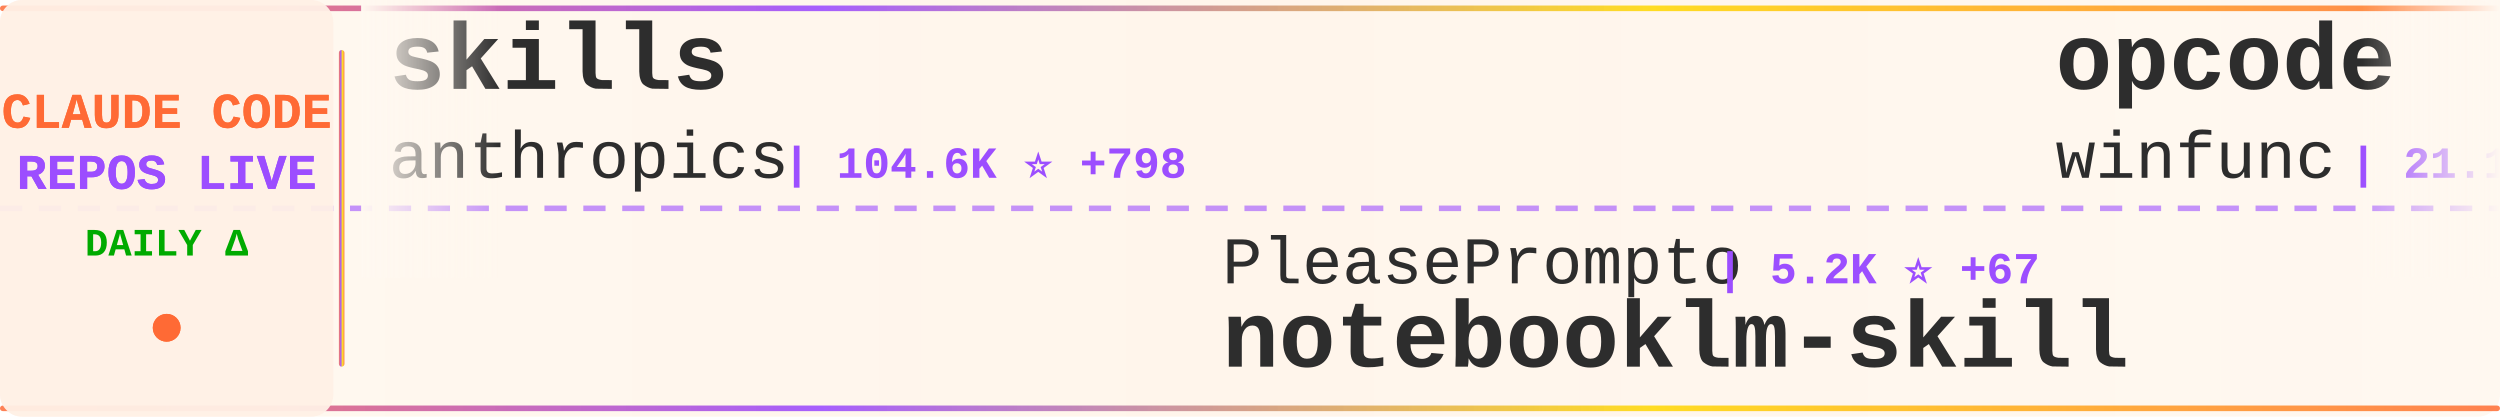
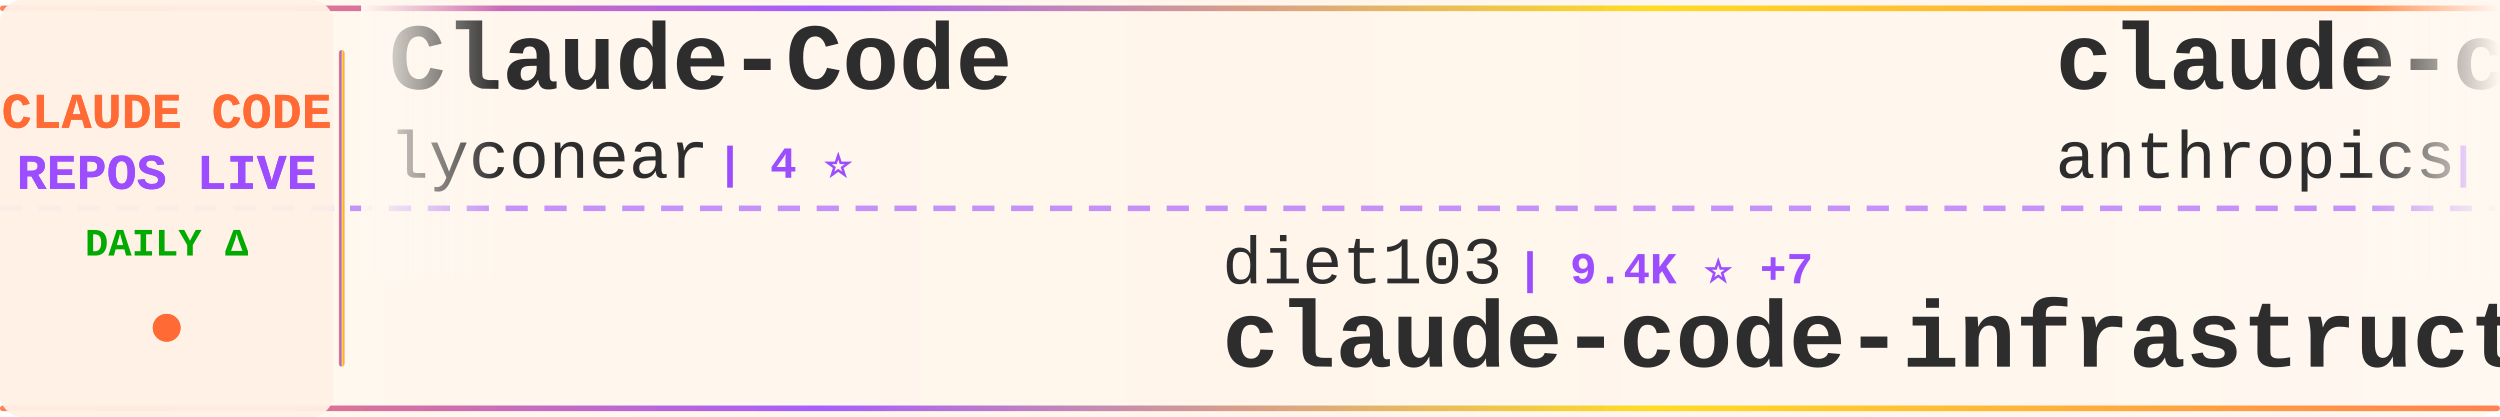
<svg xmlns="http://www.w3.org/2000/svg" width="900" height="150">
  <defs>
    <linearGradient id="tickerBg" x1="0%" y1="0%" x2="100%" y2="0%">
      <stop offset="0%" style="stop-color:#fff8f0;stop-opacity:0.98" />
      <stop offset="50%" style="stop-color:#fff5eb;stop-opacity:1" />
      <stop offset="100%" style="stop-color:#fff8f0;stop-opacity:0.98" />
    </linearGradient>
    <linearGradient id="borderGrad" x1="0%" y1="0%" x2="100%" y2="0%">
      <stop offset="0%" style="stop-color:#FF6B35;stop-opacity:0.85">
        <animate attributeName="stop-opacity" values="0.85;1;0.85" dur="2s" repeatCount="indefinite" />
      </stop>
      <stop offset="33%" style="stop-color:#9C4EFF;stop-opacity:0.9">
        <animate attributeName="stop-opacity" values="0.9;1;0.9" dur="2.2s" repeatCount="indefinite" />
      </stop>
      <stop offset="66%" style="stop-color:#FFD700;stop-opacity:0.85">
        <animate attributeName="stop-opacity" values="0.85;1;0.85" dur="1.8s" repeatCount="indefinite" />
      </stop>
      <stop offset="100%" style="stop-color:#FF6B35;stop-opacity:0.85">
        <animate attributeName="stop-opacity" values="0.85;1;0.85" dur="2s" repeatCount="indefinite" />
      </stop>
    </linearGradient>
    <filter id="textGlow">
      <feGaussianBlur stdDeviation="0.15" result="coloredBlur" />
      <feMerge>
        <feMergeNode in="coloredBlur" />
        <feMergeNode in="SourceGraphic" />
      </feMerge>
    </filter>
    <filter id="metricGlow">
      <feGaussianBlur stdDeviation="0.2" result="coloredBlur" />
      <feMerge>
        <feMergeNode in="coloredBlur" />
        <feMergeNode in="SourceGraphic" />
      </feMerge>
    </filter>
    <linearGradient id="leftFade" x1="0%" y1="0%" x2="100%" y2="0%">
      <stop offset="0%" style="stop-color:#fff8f0;stop-opacity:1" />
      <stop offset="100%" style="stop-color:#fff8f0;stop-opacity:0" />
    </linearGradient>
    <linearGradient id="rightFade" x1="0%" y1="0%" x2="100%" y2="0%">
      <stop offset="0%" style="stop-color:#fff8f0;stop-opacity:0" />
      <stop offset="100%" style="stop-color:#fff8f0;stop-opacity:1" />
    </linearGradient>
  </defs>
  <rect width="900" height="150" fill="url(#tickerBg)" rx="8" />
  <rect x="0" y="2" width="900" height="2" fill="url(#borderGrad)" rx="1" />
  <rect x="0" y="146" width="900" height="2" fill="url(#borderGrad)" rx="1" />
  <line x1="0" y1="75" x2="900" y2="75" stroke="#9C4EFF" stroke-width="2" stroke-dasharray="8 6" opacity="0.6" />
  <rect x="0" y="0" width="120" height="150" fill="#fff0e6" opacity="0.95" rx="8" />
  <text x="60" y="46" font-family="'Courier New', monospace" font-size="18" font-weight="bold" fill="#FF6B35" text-anchor="middle" filter="url(#textGlow)">
    CLAUDE CODE
  </text>
  <text x="60" y="68" font-family="'Courier New', monospace" font-size="18" font-weight="bold" fill="#9C4EFF" text-anchor="middle" filter="url(#textGlow)">
    REPOS LIVE
  </text>
  <text x="60" y="92" font-family="'Courier New', monospace" font-size="14" font-weight="bold" fill="#00aa00" text-anchor="middle">
    DAILY Δ
  </text>
  <circle cx="60" cy="118" r="5" fill="#FF6B35" filter="url(#metricGlow)">
    <animate attributeName="r" values="4;6;4" dur="1.5s" repeatCount="indefinite" />
    <animate attributeName="opacity" values="0.6;1;0.6" dur="1.5s" repeatCount="indefinite" />
  </circle>
  <rect x="122" y="18" width="2" height="114" fill="url(#borderGrad)" rx="1" />
  <clipPath id="tickerClip">
    <rect x="130" y="0" width="770" height="150" />
  </clipPath>
  <g clip-path="url(#tickerClip)">
    <g id="tickerItems">
      <animateTransform attributeName="transform" attributeType="XML" type="translate" from="0 0" to="-3000 0" dur="54s" repeatCount="indefinite" />
      <g transform="translate(0, 0)">
-         <text x="140" y="32" font-family="'Courier New', monospace" font-size="34" font-weight="bold" fill="#2d2d2d">skills</text>
-         <text x="140" y="64" font-family="'Courier New', monospace" font-size="24" font-weight="normal" fill="#2d2d2d" opacity="1.0">anthropics</text>
-         <text x="282" y="64" font-family="'Courier New', monospace" font-size="16" font-weight="bold" fill="#9C4EFF"> | 104.6K ⭐ +798</text>
+         <text x="140" y="32" font-family="'Courier New', monospace" font-size="34" font-weight="bold" fill="#2d2d2d">Claude-Code</text>
+         <text x="140" y="64" font-family="'Courier New', monospace" font-size="24" font-weight="normal" fill="#2d2d2d" opacity="1.0">lyconear</text>
+         <text x="258" y="64" font-family="'Courier New', monospace" font-size="16" font-weight="bold" fill="#9C4EFF"> | 4 ⭐</text>
      </g>
      <g transform="translate(300, 0)">
-         <text x="140" y="102" font-family="'Courier New', monospace" font-size="24" font-weight="normal" fill="#2d2d2d" opacity="1.0">PleasePrompto</text>
-         <text x="318" y="102" font-family="'Courier New', monospace" font-size="16" font-weight="bold" fill="#9C4EFF"> | 5.2K ⭐ +67</text>
-         <text x="140" y="132" font-family="'Courier New', monospace" font-size="34" font-weight="bold" fill="#2d2d2d">notebooklm-skill</text>
+         <text x="140" y="102" font-family="'Courier New', monospace" font-size="24" font-weight="normal" fill="#2d2d2d" opacity="1.0">diet103</text>
+         <text x="246" y="102" font-family="'Courier New', monospace" font-size="16" font-weight="bold" fill="#9C4EFF"> | 9.4K ⭐ +7</text>
+         <text x="140" y="132" font-family="'Courier New', monospace" font-size="34" font-weight="bold" fill="#2d2d2d">claude-code-infrastructu...</text>
      </g>
      <g transform="translate(600, 0)">
-         <text x="140" y="32" font-family="'Courier New', monospace" font-size="34" font-weight="bold" fill="#2d2d2d">opcode</text>
-         <text x="140" y="64" font-family="'Courier New', monospace" font-size="24" font-weight="normal" fill="#2d2d2d" opacity="1.0">winfunc</text>
-         <text x="246" y="64" font-family="'Courier New', monospace" font-size="16" font-weight="bold" fill="#9C4EFF"> | 21.1K ⭐ +22</text>
+         <text x="140" y="32" font-family="'Courier New', monospace" font-size="34" font-weight="bold" fill="#2d2d2d">claude-code</text>
+         <text x="140" y="64" font-family="'Courier New', monospace" font-size="24" font-weight="normal" fill="#2d2d2d" opacity="1.0">anthropics</text>
+         <text x="282" y="64" font-family="'Courier New', monospace" font-size="16" font-weight="bold" fill="#9C4EFF"> | 83.7K ⭐ +363</text>
      </g>
      <g transform="translate(900, 0)">
-         <text x="140" y="102" font-family="'Courier New', monospace" font-size="24" font-weight="normal" fill="#2d2d2d" opacity="1.0">affaan-m</text>
-         <text x="258" y="102" font-family="'Courier New', monospace" font-size="16" font-weight="bold" fill="#9C4EFF"> | 112.4K ⭐ +2.1K</text>
-         <text x="140" y="132" font-family="'Courier New', monospace" font-size="34" font-weight="bold" fill="#2d2d2d">everything-claude-code</text>
+         <text x="140" y="102" font-family="'Courier New', monospace" font-size="24" font-weight="normal" fill="#2d2d2d" opacity="1.0">carlvellotti</text>
+         <text x="306" y="102" font-family="'Courier New', monospace" font-size="16" font-weight="bold" fill="#9C4EFF"> | 1.7K ⭐ +6</text>
+         <text x="140" y="132" font-family="'Courier New', monospace" font-size="34" font-weight="bold" fill="#2d2d2d">claude-code-pm-course</text>
      </g>
      <g transform="translate(1200, 0)">
-         <text x="140" y="32" font-family="'Courier New', monospace" font-size="34" font-weight="bold" fill="#2d2d2d">claude-code-config</text>
-         <text x="140" y="64" font-family="'Courier New', monospace" font-size="24" font-weight="normal" fill="#2d2d2d" opacity="1.0">trailofbits</text>
-         <text x="294" y="64" font-family="'Courier New', monospace" font-size="16" font-weight="bold" fill="#9C4EFF"> | 1.7K ⭐ +4</text>
+         <text x="140" y="32" font-family="'Courier New', monospace" font-size="34" font-weight="bold" fill="#2d2d2d">claude-code-guide</text>
+         <text x="140" y="64" font-family="'Courier New', monospace" font-size="24" font-weight="normal" fill="#2d2d2d" opacity="1.0">Cranot</text>
+         <text x="234" y="64" font-family="'Courier New', monospace" font-size="16" font-weight="bold" fill="#9C4EFF"> | 2.5K ⭐ +5</text>
      </g>
      <g transform="translate(1500, 0)">
-         <text x="140" y="102" font-family="'Courier New', monospace" font-size="24" font-weight="normal" fill="#2d2d2d" opacity="1.0">davila7</text>
-         <text x="246" y="102" font-family="'Courier New', monospace" font-size="16" font-weight="bold" fill="#9C4EFF"> | 23.7K ⭐ +69</text>
-         <text x="140" y="132" font-family="'Courier New', monospace" font-size="34" font-weight="bold" fill="#2d2d2d">claude-code-templates</text>
+         <text x="140" y="102" font-family="'Courier New', monospace" font-size="24" font-weight="normal" fill="#2d2d2d" opacity="1.0">ding113</text>
+         <text x="246" y="102" font-family="'Courier New', monospace" font-size="16" font-weight="bold" fill="#9C4EFF"> | 2.2K ⭐ +22</text>
+         <text x="140" y="132" font-family="'Courier New', monospace" font-size="34" font-weight="bold" fill="#2d2d2d">claude-code-hub</text>
      </g>
      <g transform="translate(1800, 0)">
-         <text x="140" y="32" font-family="'Courier New', monospace" font-size="34" font-weight="bold" fill="#2d2d2d">agents</text>
-         <text x="140" y="64" font-family="'Courier New', monospace" font-size="24" font-weight="normal" fill="#2d2d2d" opacity="1.0">wshobson</text>
-         <text x="258" y="64" font-family="'Courier New', monospace" font-size="16" font-weight="bold" fill="#9C4EFF"> | 32.4K ⭐ +74</text>
+         <text x="140" y="32" font-family="'Courier New', monospace" font-size="34" font-weight="bold" fill="#2d2d2d">claude-code-tips</text>
+         <text x="140" y="64" font-family="'Courier New', monospace" font-size="24" font-weight="normal" fill="#2d2d2d" opacity="1.0">ykdojo</text>
+         <text x="234" y="64" font-family="'Courier New', monospace" font-size="16" font-weight="bold" fill="#9C4EFF"> | 6.9K ⭐ +57</text>
      </g>
      <g transform="translate(2100, 0)">
-         <text x="140" y="102" font-family="'Courier New', monospace" font-size="24" font-weight="normal" fill="#2d2d2d" opacity="1.0">bfly123</text>
-         <text x="246" y="102" font-family="'Courier New', monospace" font-size="16" font-weight="bold" fill="#9C4EFF"> | 1.9K ⭐ +22</text>
-         <text x="140" y="132" font-family="'Courier New', monospace" font-size="34" font-weight="bold" fill="#2d2d2d">claude_code_bridge</text>
+         <text x="140" y="102" font-family="'Courier New', monospace" font-size="24" font-weight="normal" fill="#2d2d2d" opacity="1.0">Piebald-AI</text>
+         <text x="282" y="102" font-family="'Courier New', monospace" font-size="16" font-weight="bold" fill="#9C4EFF"> | 6.9K ⭐ +75</text>
+         <text x="140" y="132" font-family="'Courier New', monospace" font-size="34" font-weight="bold" fill="#2d2d2d">claude-code-system-promp...</text>
      </g>
      <g transform="translate(2400, 0)">
-         <text x="140" y="32" font-family="'Courier New', monospace" font-size="34" font-weight="bold" fill="#2d2d2d">claude-code-hub</text>
-         <text x="140" y="64" font-family="'Courier New', monospace" font-size="24" font-weight="normal" fill="#2d2d2d" opacity="1.0">ding113</text>
-         <text x="246" y="64" font-family="'Courier New', monospace" font-size="16" font-weight="bold" fill="#9C4EFF"> | 2.2K ⭐ +24</text>
+         <text x="140" y="32" font-family="'Courier New', monospace" font-size="34" font-weight="bold" fill="#2d2d2d">awesome-claude-code-tool...</text>
+         <text x="140" y="64" font-family="'Courier New', monospace" font-size="24" font-weight="normal" fill="#2d2d2d" opacity="1.0">rohitg00</text>
+         <text x="258" y="64" font-family="'Courier New', monospace" font-size="16" font-weight="bold" fill="#9C4EFF"> | 929 ⭐ +16</text>
      </g>
      <g transform="translate(2700, 0)">
-         <text x="140" y="102" font-family="'Courier New', monospace" font-size="24" font-weight="normal" fill="#2d2d2d" opacity="1.0">Njengah</text>
-         <text x="246" y="102" font-family="'Courier New', monospace" font-size="16" font-weight="bold" fill="#9C4EFF"> | 1.5K ⭐ +7</text>
-         <text x="140" y="132" font-family="'Courier New', monospace" font-size="34" font-weight="bold" fill="#2d2d2d">claude-code-cheat-sheet</text>
+         <text x="140" y="102" font-family="'Courier New', monospace" font-size="24" font-weight="normal" fill="#2d2d2d" opacity="1.0">OneRedOak</text>
+         <text x="270" y="102" font-family="'Courier New', monospace" font-size="16" font-weight="bold" fill="#9C4EFF"> | 3.8K ⭐ +5</text>
+         <text x="140" y="132" font-family="'Courier New', monospace" font-size="34" font-weight="bold" fill="#2d2d2d">claude-code-workflows</text>
      </g>
      <g transform="translate(3000, 0)">
-         <text x="140" y="32" font-family="'Courier New', monospace" font-size="34" font-weight="bold" fill="#2d2d2d">skills</text>
-         <text x="140" y="64" font-family="'Courier New', monospace" font-size="24" font-weight="normal" fill="#2d2d2d" opacity="1.0">anthropics</text>
-         <text x="282" y="64" font-family="'Courier New', monospace" font-size="16" font-weight="bold" fill="#9C4EFF"> | 104.6K ⭐ +798</text>
+         <text x="140" y="32" font-family="'Courier New', monospace" font-size="34" font-weight="bold" fill="#2d2d2d">Claude-Code</text>
+         <text x="140" y="64" font-family="'Courier New', monospace" font-size="24" font-weight="normal" fill="#2d2d2d" opacity="1.0">lyconear</text>
+         <text x="258" y="64" font-family="'Courier New', monospace" font-size="16" font-weight="bold" fill="#9C4EFF"> | 4 ⭐</text>
      </g>
      <g transform="translate(3300, 0)">
-         <text x="140" y="102" font-family="'Courier New', monospace" font-size="24" font-weight="normal" fill="#2d2d2d" opacity="1.0">PleasePrompto</text>
-         <text x="318" y="102" font-family="'Courier New', monospace" font-size="16" font-weight="bold" fill="#9C4EFF"> | 5.2K ⭐ +67</text>
-         <text x="140" y="132" font-family="'Courier New', monospace" font-size="34" font-weight="bold" fill="#2d2d2d">notebooklm-skill</text>
+         <text x="140" y="102" font-family="'Courier New', monospace" font-size="24" font-weight="normal" fill="#2d2d2d" opacity="1.0">diet103</text>
+         <text x="246" y="102" font-family="'Courier New', monospace" font-size="16" font-weight="bold" fill="#9C4EFF"> | 9.4K ⭐ +7</text>
+         <text x="140" y="132" font-family="'Courier New', monospace" font-size="34" font-weight="bold" fill="#2d2d2d">claude-code-infrastructu...</text>
      </g>
      <g transform="translate(3600, 0)">
-         <text x="140" y="32" font-family="'Courier New', monospace" font-size="34" font-weight="bold" fill="#2d2d2d">opcode</text>
-         <text x="140" y="64" font-family="'Courier New', monospace" font-size="24" font-weight="normal" fill="#2d2d2d" opacity="1.0">winfunc</text>
-         <text x="246" y="64" font-family="'Courier New', monospace" font-size="16" font-weight="bold" fill="#9C4EFF"> | 21.1K ⭐ +22</text>
+         <text x="140" y="32" font-family="'Courier New', monospace" font-size="34" font-weight="bold" fill="#2d2d2d">claude-code</text>
+         <text x="140" y="64" font-family="'Courier New', monospace" font-size="24" font-weight="normal" fill="#2d2d2d" opacity="1.0">anthropics</text>
+         <text x="282" y="64" font-family="'Courier New', monospace" font-size="16" font-weight="bold" fill="#9C4EFF"> | 83.7K ⭐ +363</text>
      </g>
      <g transform="translate(3900, 0)">
-         <text x="140" y="102" font-family="'Courier New', monospace" font-size="24" font-weight="normal" fill="#2d2d2d" opacity="1.0">affaan-m</text>
-         <text x="258" y="102" font-family="'Courier New', monospace" font-size="16" font-weight="bold" fill="#9C4EFF"> | 112.4K ⭐ +2.1K</text>
-         <text x="140" y="132" font-family="'Courier New', monospace" font-size="34" font-weight="bold" fill="#2d2d2d">everything-claude-code</text>
+         <text x="140" y="102" font-family="'Courier New', monospace" font-size="24" font-weight="normal" fill="#2d2d2d" opacity="1.0">carlvellotti</text>
+         <text x="306" y="102" font-family="'Courier New', monospace" font-size="16" font-weight="bold" fill="#9C4EFF"> | 1.7K ⭐ +6</text>
+         <text x="140" y="132" font-family="'Courier New', monospace" font-size="34" font-weight="bold" fill="#2d2d2d">claude-code-pm-course</text>
      </g>
    </g>
  </g>
  <rect x="130" y="0" width="50" height="100" fill="url(#leftFade)" />
  <rect x="850" y="0" width="50" height="100" fill="url(#rightFade)" />
</svg>
